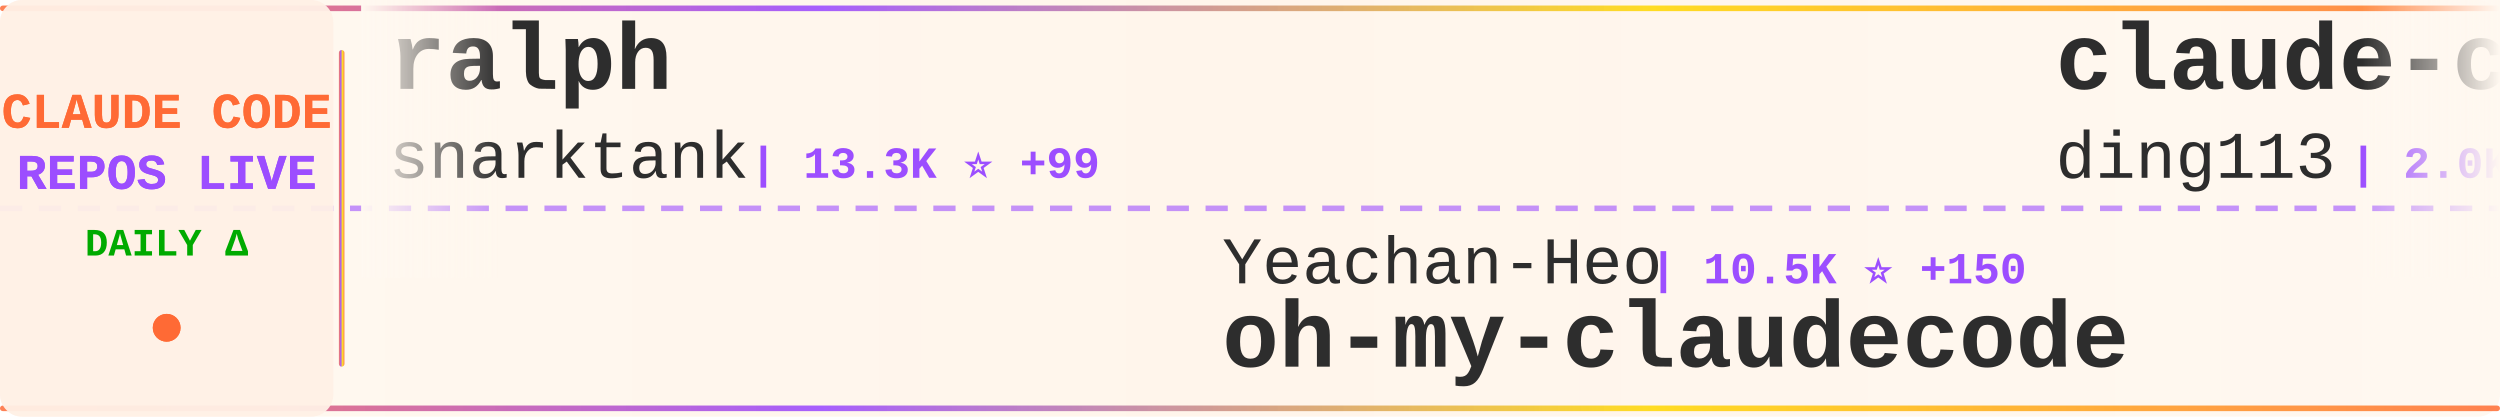
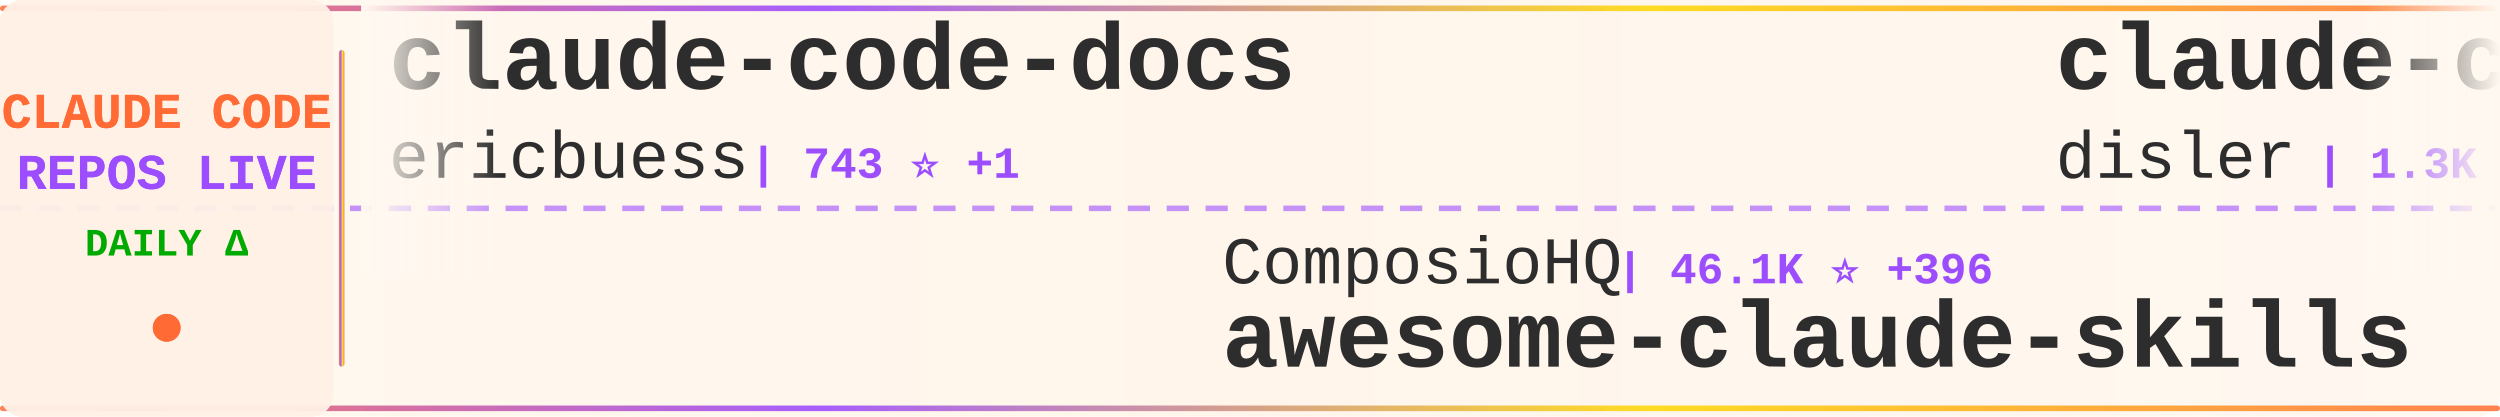
<svg xmlns="http://www.w3.org/2000/svg" width="900" height="150">
  <defs>
    <linearGradient id="tickerBg" x1="0%" y1="0%" x2="100%" y2="0%">
      <stop offset="0%" style="stop-color:#fff8f0;stop-opacity:0.98" />
      <stop offset="50%" style="stop-color:#fff5eb;stop-opacity:1" />
      <stop offset="100%" style="stop-color:#fff8f0;stop-opacity:0.98" />
    </linearGradient>
    <linearGradient id="borderGrad" x1="0%" y1="0%" x2="100%" y2="0%">
      <stop offset="0%" style="stop-color:#FF6B35;stop-opacity:0.85">
        <animate attributeName="stop-opacity" values="0.85;1;0.85" dur="2s" repeatCount="indefinite" />
      </stop>
      <stop offset="33%" style="stop-color:#9C4EFF;stop-opacity:0.9">
        <animate attributeName="stop-opacity" values="0.9;1;0.9" dur="2.2s" repeatCount="indefinite" />
      </stop>
      <stop offset="66%" style="stop-color:#FFD700;stop-opacity:0.85">
        <animate attributeName="stop-opacity" values="0.85;1;0.85" dur="1.8s" repeatCount="indefinite" />
      </stop>
      <stop offset="100%" style="stop-color:#FF6B35;stop-opacity:0.85">
        <animate attributeName="stop-opacity" values="0.85;1;0.85" dur="2s" repeatCount="indefinite" />
      </stop>
    </linearGradient>
    <filter id="textGlow">
      <feGaussianBlur stdDeviation="0.15" result="coloredBlur" />
      <feMerge>
        <feMergeNode in="coloredBlur" />
        <feMergeNode in="SourceGraphic" />
      </feMerge>
    </filter>
    <filter id="metricGlow">
      <feGaussianBlur stdDeviation="0.2" result="coloredBlur" />
      <feMerge>
        <feMergeNode in="coloredBlur" />
        <feMergeNode in="SourceGraphic" />
      </feMerge>
    </filter>
    <linearGradient id="leftFade" x1="0%" y1="0%" x2="100%" y2="0%">
      <stop offset="0%" style="stop-color:#fff8f0;stop-opacity:1" />
      <stop offset="100%" style="stop-color:#fff8f0;stop-opacity:0" />
    </linearGradient>
    <linearGradient id="rightFade" x1="0%" y1="0%" x2="100%" y2="0%">
      <stop offset="0%" style="stop-color:#fff8f0;stop-opacity:0" />
      <stop offset="100%" style="stop-color:#fff8f0;stop-opacity:1" />
    </linearGradient>
  </defs>
  <rect width="900" height="150" fill="url(#tickerBg)" rx="8" />
  <rect x="0" y="2" width="900" height="2" fill="url(#borderGrad)" rx="1" />
  <rect x="0" y="146" width="900" height="2" fill="url(#borderGrad)" rx="1" />
  <line x1="0" y1="75" x2="900" y2="75" stroke="#9C4EFF" stroke-width="2" stroke-dasharray="8 6" opacity="0.6" />
  <rect x="0" y="0" width="120" height="150" fill="#fff0e6" opacity="0.95" rx="8" />
  <text x="60" y="46" font-family="'Courier New', monospace" font-size="18" font-weight="bold" fill="#FF6B35" text-anchor="middle" filter="url(#textGlow)">
    CLAUDE CODE
  </text>
  <text x="60" y="68" font-family="'Courier New', monospace" font-size="18" font-weight="bold" fill="#9C4EFF" text-anchor="middle" filter="url(#textGlow)">
    REPOS LIVE
  </text>
  <text x="60" y="92" font-family="'Courier New', monospace" font-size="14" font-weight="bold" fill="#00aa00" text-anchor="middle">
    DAILY Δ
  </text>
  <circle cx="60" cy="118" r="5" fill="#FF6B35" filter="url(#metricGlow)">
    <animate attributeName="r" values="4;6;4" dur="1.5s" repeatCount="indefinite" />
    <animate attributeName="opacity" values="0.6;1;0.6" dur="1.5s" repeatCount="indefinite" />
  </circle>
  <rect x="122" y="18" width="2" height="114" fill="url(#borderGrad)" rx="1" />
  <clipPath id="tickerClip">
    <rect x="130" y="0" width="770" height="150" />
  </clipPath>
  <g clip-path="url(#tickerClip)">
    <g id="tickerItems">
      <animateTransform attributeName="transform" attributeType="XML" type="translate" from="0 0" to="-3000 0" dur="54s" repeatCount="indefinite" />
      <g transform="translate(0, 0)">
-         <text x="140" y="32" font-family="'Courier New', monospace" font-size="34" font-weight="bold" fill="#2d2d2d">ralph</text>
-         <text x="140" y="64" font-family="'Courier New', monospace" font-size="24" font-weight="normal" fill="#2d2d2d" opacity="1.0">snarktank</text>
-         <text x="270" y="64" font-family="'Courier New', monospace" font-size="16" font-weight="bold" fill="#9C4EFF"> | 13.3K ⭐ +99</text>
+         <text x="140" y="32" font-family="'Courier New', monospace" font-size="34" font-weight="bold" fill="#2d2d2d">claude-code-docs</text>
+         <text x="140" y="64" font-family="'Courier New', monospace" font-size="24" font-weight="normal" fill="#2d2d2d" opacity="1.0">ericbuess</text>
+         <text x="270" y="64" font-family="'Courier New', monospace" font-size="16" font-weight="bold" fill="#9C4EFF"> | 743 ⭐ +1</text>
      </g>
      <g transform="translate(300, 0)">
-         <text x="140" y="102" font-family="'Courier New', monospace" font-size="24" font-weight="normal" fill="#2d2d2d" opacity="1.0">Yeachan-Heo</text>
-         <text x="294" y="102" font-family="'Courier New', monospace" font-size="16" font-weight="bold" fill="#9C4EFF"> | 10.5K ⭐ +150</text>
-         <text x="140" y="132" font-family="'Courier New', monospace" font-size="34" font-weight="bold" fill="#2d2d2d">oh-my-claudecode</text>
+         <text x="140" y="102" font-family="'Courier New', monospace" font-size="24" font-weight="normal" fill="#2d2d2d" opacity="1.0">ComposioHQ</text>
+         <text x="282" y="102" font-family="'Courier New', monospace" font-size="16" font-weight="bold" fill="#9C4EFF"> | 46.1K ⭐ +396</text>
+         <text x="140" y="132" font-family="'Courier New', monospace" font-size="34" font-weight="bold" fill="#2d2d2d">awesome-claude-skills</text>
      </g>
      <g transform="translate(600, 0)">
-         <text x="140" y="32" font-family="'Courier New', monospace" font-size="34" font-weight="bold" fill="#2d2d2d">claude-code-hub</text>
-         <text x="140" y="64" font-family="'Courier New', monospace" font-size="24" font-weight="normal" fill="#2d2d2d" opacity="1.0">ding113</text>
-         <text x="246" y="64" font-family="'Courier New', monospace" font-size="16" font-weight="bold" fill="#9C4EFF"> | 2.0K ⭐ +41</text>
+         <text x="140" y="32" font-family="'Courier New', monospace" font-size="34" font-weight="bold" fill="#2d2d2d">claude-code-hooks-multi-...</text>
+         <text x="140" y="64" font-family="'Courier New', monospace" font-size="24" font-weight="normal" fill="#2d2d2d" opacity="1.0">disler</text>
+         <text x="234" y="64" font-family="'Courier New', monospace" font-size="16" font-weight="bold" fill="#9C4EFF"> | 1.3K ⭐ +2</text>
      </g>
      <g transform="translate(900, 0)">
-         <text x="140" y="102" font-family="'Courier New', monospace" font-size="24" font-weight="normal" fill="#2d2d2d" opacity="1.0">slopus</text>
-         <text x="234" y="102" font-family="'Courier New', monospace" font-size="16" font-weight="bold" fill="#9C4EFF"> | 15.7K ⭐ +116</text>
-         <text x="140" y="132" font-family="'Courier New', monospace" font-size="34" font-weight="bold" fill="#2d2d2d">happy</text>
+         <text x="140" y="102" font-family="'Courier New', monospace" font-size="24" font-weight="normal" fill="#2d2d2d" opacity="1.0">shareAI-lab</text>
+         <text x="294" y="102" font-family="'Courier New', monospace" font-size="16" font-weight="bold" fill="#9C4EFF"> | 33.6K ⭐ +1.5K</text>
+         <text x="140" y="132" font-family="'Courier New', monospace" font-size="34" font-weight="bold" fill="#2d2d2d">learn-claude-code</text>
      </g>
      <g transform="translate(1200, 0)">
-         <text x="140" y="32" font-family="'Courier New', monospace" font-size="34" font-weight="bold" fill="#2d2d2d">claude-skills</text>
-         <text x="140" y="64" font-family="'Courier New', monospace" font-size="24" font-weight="normal" fill="#2d2d2d" opacity="1.0">alirezarezvani</text>
-         <text x="330" y="64" font-family="'Courier New', monospace" font-size="16" font-weight="bold" fill="#9C4EFF"> | 5.9K ⭐ +223</text>
+         <text x="140" y="32" font-family="'Courier New', monospace" font-size="34" font-weight="bold" fill="#2d2d2d">Claude-Code-Development-...</text>
+         <text x="140" y="64" font-family="'Courier New', monospace" font-size="24" font-weight="normal" fill="#2d2d2d" opacity="1.0">peterkrueck</text>
+         <text x="294" y="64" font-family="'Courier New', monospace" font-size="16" font-weight="bold" fill="#9C4EFF"> | 1.3K ⭐ +1</text>
      </g>
      <g transform="translate(1500, 0)">
-         <text x="140" y="102" font-family="'Courier New', monospace" font-size="24" font-weight="normal" fill="#2d2d2d" opacity="1.0">code-yeongyu</text>
-         <text x="306" y="102" font-family="'Courier New', monospace" font-size="16" font-weight="bold" fill="#9C4EFF"> | 41.5K ⭐ +398</text>
-         <text x="140" y="132" font-family="'Courier New', monospace" font-size="34" font-weight="bold" fill="#2d2d2d">oh-my-openagent</text>
+         <text x="140" y="102" font-family="'Courier New', monospace" font-size="24" font-weight="normal" fill="#2d2d2d" opacity="1.0">anthropics</text>
+         <text x="282" y="102" font-family="'Courier New', monospace" font-size="16" font-weight="bold" fill="#9C4EFF"> | 6.4K ⭐ +14</text>
+         <text x="140" y="132" font-family="'Courier New', monospace" font-size="34" font-weight="bold" fill="#2d2d2d">claude-code-action</text>
      </g>
      <g transform="translate(1800, 0)">
-         <text x="140" y="32" font-family="'Courier New', monospace" font-size="34" font-weight="bold" fill="#2d2d2d">Claude-Code-Communicatio...</text>
-         <text x="140" y="64" font-family="'Courier New', monospace" font-size="24" font-weight="normal" fill="#2d2d2d" opacity="1.0">nishimoto265</text>
-         <text x="306" y="64" font-family="'Courier New', monospace" font-size="16" font-weight="bold" fill="#9C4EFF"> | 495 ⭐ +1</text>
+         <text x="140" y="32" font-family="'Courier New', monospace" font-size="34" font-weight="bold" fill="#2d2d2d">claude-plugins-official</text>
+         <text x="140" y="64" font-family="'Courier New', monospace" font-size="24" font-weight="normal" fill="#2d2d2d" opacity="1.0">anthropics</text>
+         <text x="282" y="64" font-family="'Courier New', monospace" font-size="16" font-weight="bold" fill="#9C4EFF"> | 12.9K ⭐ +212</text>
      </g>
      <g transform="translate(2100, 0)">
+         <text x="140" y="102" font-family="'Courier New', monospace" font-size="24" font-weight="normal" fill="#2d2d2d" opacity="1.0">zhukunpenglinyutong</text>
+         <text x="390" y="102" font-family="'Courier New', monospace" font-size="16" font-weight="bold" fill="#9C4EFF"> | 2.0K ⭐ +31</text>
+         <text x="140" y="132" font-family="'Courier New', monospace" font-size="34" font-weight="bold" fill="#2d2d2d">idea-claude-code-gui</text>
+       </g>
+       <g transform="translate(2400, 0)">
+         <text x="140" y="32" font-family="'Courier New', monospace" font-size="34" font-weight="bold" fill="#2d2d2d">spec-kit</text>
+         <text x="140" y="64" font-family="'Courier New', monospace" font-size="24" font-weight="normal" fill="#2d2d2d" opacity="1.0">github</text>
+         <text x="234" y="64" font-family="'Courier New', monospace" font-size="16" font-weight="bold" fill="#9C4EFF"> | 78.6K ⭐ +391</text>
+       </g>
+       <g transform="translate(2700, 0)">
+         <text x="140" y="102" font-family="'Courier New', monospace" font-size="24" font-weight="normal" fill="#2d2d2d" opacity="1.0">EveryInc</text>
+         <text x="258" y="102" font-family="'Courier New', monospace" font-size="16" font-weight="bold" fill="#9C4EFF"> | 10.6K ⭐ +55</text>
+         <text x="140" y="132" font-family="'Courier New', monospace" font-size="34" font-weight="bold" fill="#2d2d2d">compound-engineering-plu...</text>
+       </g>
+       <g transform="translate(3000, 0)">
+         <text x="140" y="32" font-family="'Courier New', monospace" font-size="34" font-weight="bold" fill="#2d2d2d">claude-code-docs</text>
+         <text x="140" y="64" font-family="'Courier New', monospace" font-size="24" font-weight="normal" fill="#2d2d2d" opacity="1.0">ericbuess</text>
+         <text x="270" y="64" font-family="'Courier New', monospace" font-size="16" font-weight="bold" fill="#9C4EFF"> | 743 ⭐ +1</text>
+       </g>
+       <g transform="translate(3300, 0)">
        <text x="140" y="102" font-family="'Courier New', monospace" font-size="24" font-weight="normal" fill="#2d2d2d" opacity="1.0">ComposioHQ</text>
-         <text x="282" y="102" font-family="'Courier New', monospace" font-size="16" font-weight="bold" fill="#9C4EFF"> | 46.1K ⭐ +402</text>
+         <text x="282" y="102" font-family="'Courier New', monospace" font-size="16" font-weight="bold" fill="#9C4EFF"> | 46.1K ⭐ +396</text>
        <text x="140" y="132" font-family="'Courier New', monospace" font-size="34" font-weight="bold" fill="#2d2d2d">awesome-claude-skills</text>
      </g>
-       <g transform="translate(2400, 0)">
-         <text x="140" y="32" font-family="'Courier New', monospace" font-size="34" font-weight="bold" fill="#2d2d2d">awesome-claude-code-tool...</text>
-         <text x="140" y="64" font-family="'Courier New', monospace" font-size="24" font-weight="normal" fill="#2d2d2d" opacity="1.0">rohitg00</text>
-         <text x="258" y="64" font-family="'Courier New', monospace" font-size="16" font-weight="bold" fill="#9C4EFF"> | 857 ⭐ +9</text>
-       </g>
-       <g transform="translate(2700, 0)">
-         <text x="140" y="102" font-family="'Courier New', monospace" font-size="24" font-weight="normal" fill="#2d2d2d" opacity="1.0">anthropics</text>
-         <text x="282" y="102" font-family="'Courier New', monospace" font-size="16" font-weight="bold" fill="#9C4EFF"> | 6.4K ⭐ +20</text>
-         <text x="140" y="132" font-family="'Courier New', monospace" font-size="34" font-weight="bold" fill="#2d2d2d">claude-code-action</text>
-       </g>
-       <g transform="translate(3000, 0)">
-         <text x="140" y="32" font-family="'Courier New', monospace" font-size="34" font-weight="bold" fill="#2d2d2d">ralph</text>
-         <text x="140" y="64" font-family="'Courier New', monospace" font-size="24" font-weight="normal" fill="#2d2d2d" opacity="1.0">snarktank</text>
-         <text x="270" y="64" font-family="'Courier New', monospace" font-size="16" font-weight="bold" fill="#9C4EFF"> | 13.3K ⭐ +99</text>
-       </g>
-       <g transform="translate(3300, 0)">
-         <text x="140" y="102" font-family="'Courier New', monospace" font-size="24" font-weight="normal" fill="#2d2d2d" opacity="1.0">Yeachan-Heo</text>
-         <text x="294" y="102" font-family="'Courier New', monospace" font-size="16" font-weight="bold" fill="#9C4EFF"> | 10.5K ⭐ +150</text>
-         <text x="140" y="132" font-family="'Courier New', monospace" font-size="34" font-weight="bold" fill="#2d2d2d">oh-my-claudecode</text>
-       </g>
      <g transform="translate(3600, 0)">
-         <text x="140" y="32" font-family="'Courier New', monospace" font-size="34" font-weight="bold" fill="#2d2d2d">claude-code-hub</text>
-         <text x="140" y="64" font-family="'Courier New', monospace" font-size="24" font-weight="normal" fill="#2d2d2d" opacity="1.0">ding113</text>
-         <text x="246" y="64" font-family="'Courier New', monospace" font-size="16" font-weight="bold" fill="#9C4EFF"> | 2.0K ⭐ +41</text>
+         <text x="140" y="32" font-family="'Courier New', monospace" font-size="34" font-weight="bold" fill="#2d2d2d">claude-code-hooks-multi-...</text>
+         <text x="140" y="64" font-family="'Courier New', monospace" font-size="24" font-weight="normal" fill="#2d2d2d" opacity="1.0">disler</text>
+         <text x="234" y="64" font-family="'Courier New', monospace" font-size="16" font-weight="bold" fill="#9C4EFF"> | 1.3K ⭐ +2</text>
      </g>
      <g transform="translate(3900, 0)">
-         <text x="140" y="102" font-family="'Courier New', monospace" font-size="24" font-weight="normal" fill="#2d2d2d" opacity="1.0">slopus</text>
-         <text x="234" y="102" font-family="'Courier New', monospace" font-size="16" font-weight="bold" fill="#9C4EFF"> | 15.7K ⭐ +116</text>
-         <text x="140" y="132" font-family="'Courier New', monospace" font-size="34" font-weight="bold" fill="#2d2d2d">happy</text>
+         <text x="140" y="102" font-family="'Courier New', monospace" font-size="24" font-weight="normal" fill="#2d2d2d" opacity="1.0">shareAI-lab</text>
+         <text x="294" y="102" font-family="'Courier New', monospace" font-size="16" font-weight="bold" fill="#9C4EFF"> | 33.6K ⭐ +1.5K</text>
+         <text x="140" y="132" font-family="'Courier New', monospace" font-size="34" font-weight="bold" fill="#2d2d2d">learn-claude-code</text>
      </g>
    </g>
  </g>
  <rect x="130" y="0" width="50" height="100" fill="url(#leftFade)" />
  <rect x="850" y="0" width="50" height="100" fill="url(#rightFade)" />
</svg>
